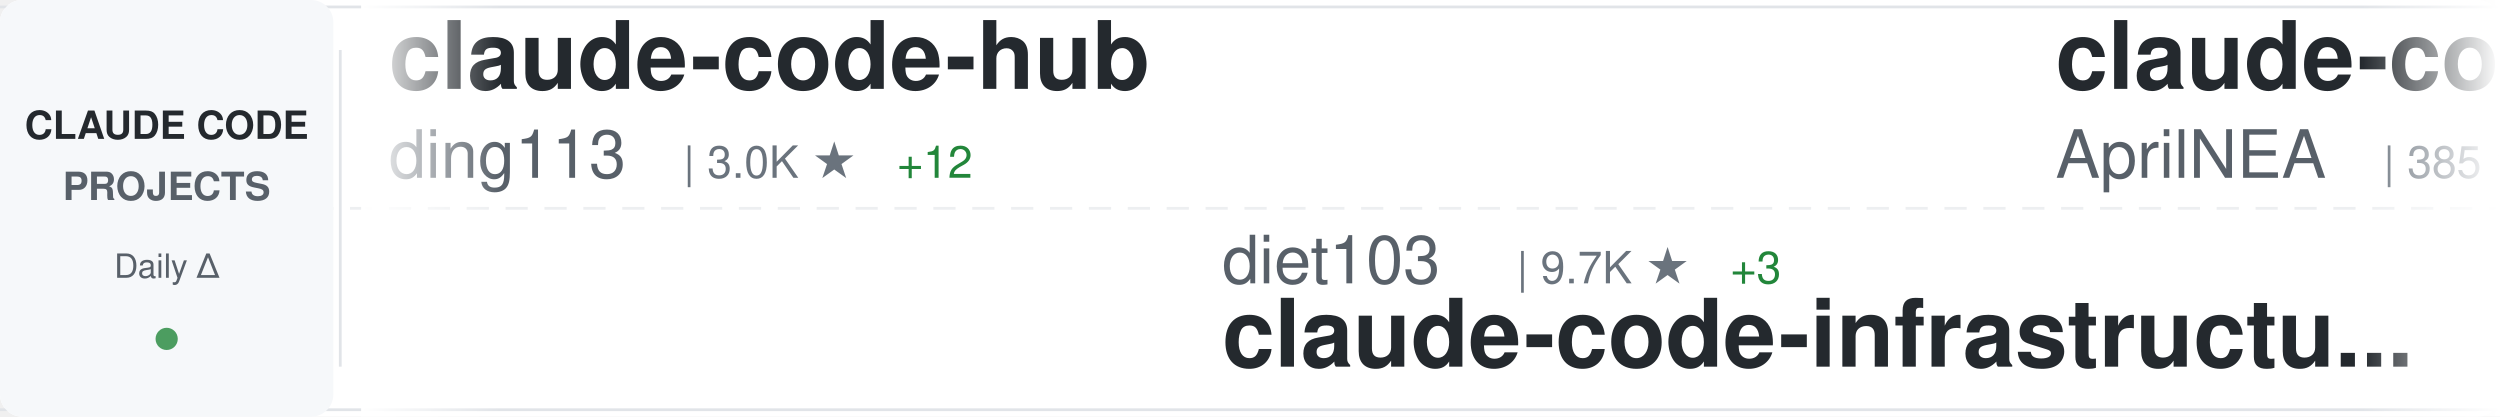
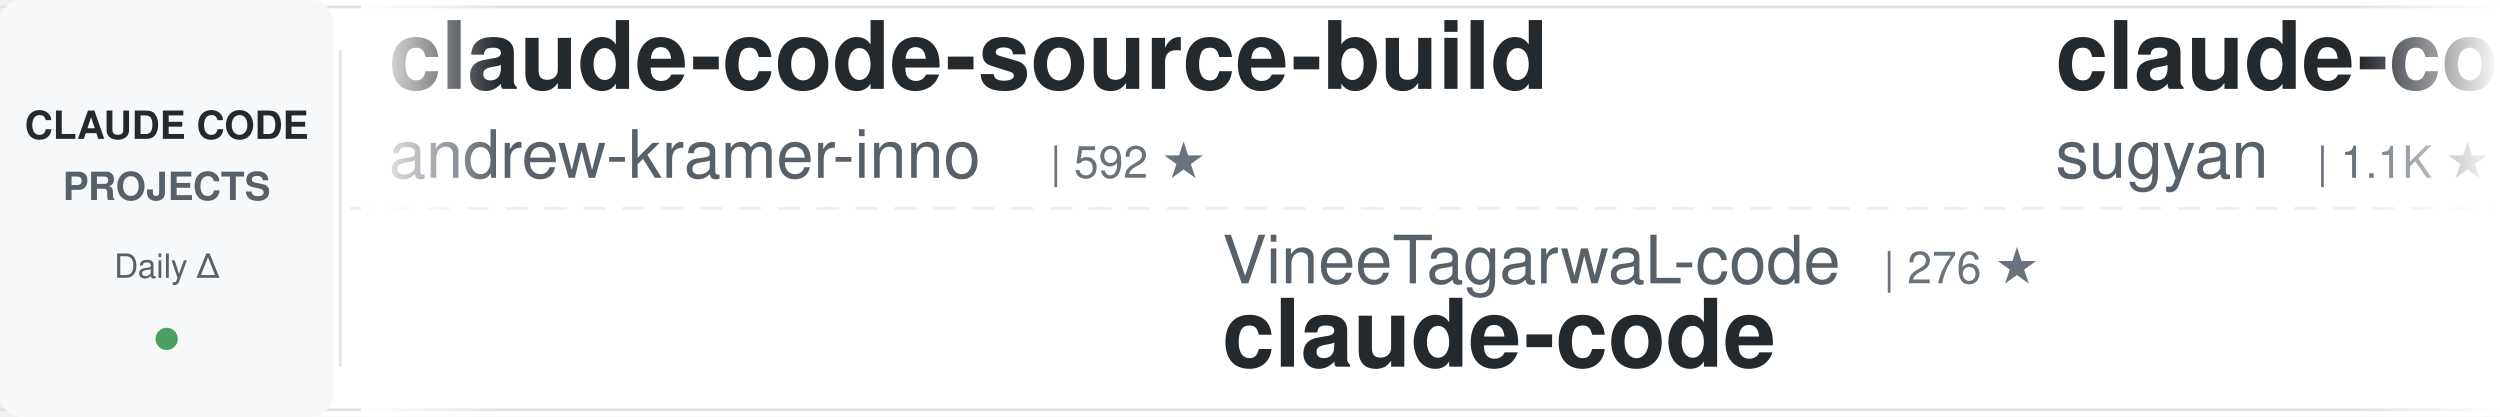
<svg xmlns="http://www.w3.org/2000/svg" width="900" height="150">
  <defs>
    <linearGradient id="awesomeLeftFade" x1="0%" y1="0%" x2="100%" y2="0%">
      <stop offset="0%" style="stop-color:#ffffff;stop-opacity:1" />
      <stop offset="100%" style="stop-color:#ffffff;stop-opacity:0" />
    </linearGradient>
    <linearGradient id="awesomeRightFade" x1="0%" y1="0%" x2="100%" y2="0%">
      <stop offset="0%" style="stop-color:#ffffff;stop-opacity:0" />
      <stop offset="100%" style="stop-color:#ffffff;stop-opacity:1" />
    </linearGradient>
  </defs>
  <rect width="900" height="150" fill="#ffffff" rx="8" />
  <rect x="0" y="2" width="900" height="1" fill="#e1e4e8" />
  <rect x="0" y="147" width="900" height="1" fill="#e1e4e8" />
  <line x1="0" y1="75" x2="900" y2="75" stroke="#e1e4e8" stroke-width="1" stroke-dasharray="8 6" opacity="0.6" />
  <rect x="0" y="0" width="120" height="150" fill="#f6f8fa" rx="8" />
  <text x="60" y="50" font-family="-apple-system, BlinkMacSystemFont, 'Segoe UI', Helvetica, Arial, sans-serif" font-size="14" font-weight="600" fill="#24292e" text-anchor="middle">CLAUDE CODE</text>
  <text x="60" y="72" font-family="-apple-system, BlinkMacSystemFont, 'Segoe UI', Helvetica, Arial, sans-serif" font-size="14" font-weight="600" fill="#586069" text-anchor="middle">PROJECTS</text>
  <text x="60" y="100" font-family="-apple-system, BlinkMacSystemFont, 'Segoe UI', Helvetica, Arial, sans-serif" font-size="12" font-weight="500" fill="#586069" text-anchor="middle">Daily Δ</text>
  <circle cx="60" cy="122" r="4" fill="#22863a" opacity="0.8" />
  <rect x="122" y="18" width="1" height="114" fill="#e1e4e8" />
  <clipPath id="awesomeTickerClip">
    <rect x="130" y="0" width="770" height="150" />
  </clipPath>
  <g clip-path="url(#awesomeTickerClip)">
    <g id="awesomeTickerItems">
      <animateTransform attributeName="transform" attributeType="XML" type="translate" from="0 0" to="-3000 0" dur="54s" repeatCount="indefinite" />
      <g transform="translate(0, 0)">
-         <text x="140" y="32" font-family="-apple-system, BlinkMacSystemFont, 'Segoe UI', Helvetica, Arial, sans-serif" font-size="34" font-weight="600" fill="#24292e">claude-code-hub</text>
-         <text x="140" y="64" font-family="-apple-system, BlinkMacSystemFont, 'Segoe UI', Helvetica, Arial, sans-serif" font-size="24" font-weight="400" fill="#586069">ding113</text>
-         <text x="246" y="64" font-family="-apple-system, BlinkMacSystemFont, 'Segoe UI', Helvetica, Arial, sans-serif" font-size="16" font-weight="500" fill="#6a737d">| 3.0K ★</text>
-         <text x="323" y="64" font-family="-apple-system, BlinkMacSystemFont, 'Segoe UI', Helvetica, Arial, sans-serif" font-size="16" font-weight="500" fill="#22863a"> +12</text>
+         <text x="140" y="32" font-family="-apple-system, BlinkMacSystemFont, 'Segoe UI', Helvetica, Arial, sans-serif" font-size="34" font-weight="600" fill="#24292e">claude-code-source-build</text>
+         <text x="140" y="64" font-family="-apple-system, BlinkMacSystemFont, 'Segoe UI', Helvetica, Arial, sans-serif" font-size="24" font-weight="400" fill="#586069">andrew-kramer-inno</text>
+         <text x="378" y="64" font-family="-apple-system, BlinkMacSystemFont, 'Segoe UI', Helvetica, Arial, sans-serif" font-size="16" font-weight="500" fill="#6a737d">| 592 ★</text>
      </g>
      <g transform="translate(300, 0)">
-         <text x="140" y="102" font-family="-apple-system, BlinkMacSystemFont, 'Segoe UI', Helvetica, Arial, sans-serif" font-size="24" font-weight="400" fill="#586069">diet103</text>
-         <text x="246" y="102" font-family="-apple-system, BlinkMacSystemFont, 'Segoe UI', Helvetica, Arial, sans-serif" font-size="16" font-weight="500" fill="#6a737d">| 9.7K ★</text>
-         <text x="323" y="102" font-family="-apple-system, BlinkMacSystemFont, 'Segoe UI', Helvetica, Arial, sans-serif" font-size="16" font-weight="500" fill="#22863a"> +3</text>
-         <text x="140" y="132" font-family="-apple-system, BlinkMacSystemFont, 'Segoe UI', Helvetica, Arial, sans-serif" font-size="34" font-weight="600" fill="#24292e">claude-code-infrastructu...</text>
+         <text x="140" y="102" font-family="-apple-system, BlinkMacSystemFont, 'Segoe UI', Helvetica, Arial, sans-serif" font-size="24" font-weight="400" fill="#586069">VineeTagarwaL-code</text>
+         <text x="378" y="102" font-family="-apple-system, BlinkMacSystemFont, 'Segoe UI', Helvetica, Arial, sans-serif" font-size="16" font-weight="500" fill="#6a737d">| 276 ★</text>
+         <text x="140" y="132" font-family="-apple-system, BlinkMacSystemFont, 'Segoe UI', Helvetica, Arial, sans-serif" font-size="34" font-weight="600" fill="#24292e">claude-code</text>
      </g>
      <g transform="translate(600, 0)">
-         <text x="140" y="32" font-family="-apple-system, BlinkMacSystemFont, 'Segoe UI', Helvetica, Arial, sans-serif" font-size="34" font-weight="600" fill="#24292e">claude-code-source</text>
-         <text x="140" y="64" font-family="-apple-system, BlinkMacSystemFont, 'Segoe UI', Helvetica, Arial, sans-serif" font-size="24" font-weight="400" fill="#586069">AprilNEA</text>
-         <text x="258" y="64" font-family="-apple-system, BlinkMacSystemFont, 'Segoe UI', Helvetica, Arial, sans-serif" font-size="16" font-weight="500" fill="#6a737d">| 385 ★</text>
+         <text x="140" y="32" font-family="-apple-system, BlinkMacSystemFont, 'Segoe UI', Helvetica, Arial, sans-serif" font-size="34" font-weight="600" fill="#24292e">claude-code-webui</text>
+         <text x="140" y="64" font-family="-apple-system, BlinkMacSystemFont, 'Segoe UI', Helvetica, Arial, sans-serif" font-size="24" font-weight="400" fill="#586069">sugyan</text>
+         <text x="234" y="64" font-family="-apple-system, BlinkMacSystemFont, 'Segoe UI', Helvetica, Arial, sans-serif" font-size="16" font-weight="500" fill="#6a737d">| 1.1K ★</text>
      </g>
      <g transform="translate(900, 0)">
-         <text x="140" y="102" font-family="-apple-system, BlinkMacSystemFont, 'Segoe UI', Helvetica, Arial, sans-serif" font-size="24" font-weight="400" fill="#586069">pedrohcgs</text>
-         <text x="270" y="102" font-family="-apple-system, BlinkMacSystemFont, 'Segoe UI', Helvetica, Arial, sans-serif" font-size="16" font-weight="500" fill="#6a737d">| 1.2K ★</text>
-         <text x="347" y="102" font-family="-apple-system, BlinkMacSystemFont, 'Segoe UI', Helvetica, Arial, sans-serif" font-size="16" font-weight="500" fill="#22863a"> +5</text>
-         <text x="140" y="132" font-family="-apple-system, BlinkMacSystemFont, 'Segoe UI', Helvetica, Arial, sans-serif" font-size="34" font-weight="600" fill="#24292e">claude-code-my-workflow</text>
+         <text x="140" y="102" font-family="-apple-system, BlinkMacSystemFont, 'Segoe UI', Helvetica, Arial, sans-serif" font-size="24" font-weight="400" fill="#586069">AICoderTudou</text>
+         <text x="306" y="102" font-family="-apple-system, BlinkMacSystemFont, 'Segoe UI', Helvetica, Arial, sans-serif" font-size="16" font-weight="500" fill="#6a737d">| 500 ★</text>
+         <text x="140" y="132" font-family="-apple-system, BlinkMacSystemFont, 'Segoe UI', Helvetica, Arial, sans-serif" font-size="34" font-weight="600" fill="#24292e">claude-code-tudou</text>
      </g>
      <g transform="translate(1200, 0)">
-         <text x="140" y="32" font-family="-apple-system, BlinkMacSystemFont, 'Segoe UI', Helvetica, Arial, sans-serif" font-size="34" font-weight="600" fill="#24292e">ClaudeCode</text>
-         <text x="140" y="64" font-family="-apple-system, BlinkMacSystemFont, 'Segoe UI', Helvetica, Arial, sans-serif" font-size="24" font-weight="400" fill="#586069">guanshan</text>
-         <text x="258" y="64" font-family="-apple-system, BlinkMacSystemFont, 'Segoe UI', Helvetica, Arial, sans-serif" font-size="16" font-weight="500" fill="#6a737d">| 60 ★</text>
+         <text x="140" y="32" font-family="-apple-system, BlinkMacSystemFont, 'Segoe UI', Helvetica, Arial, sans-serif" font-size="34" font-weight="600" fill="#24292e">claude-code-cli</text>
+         <text x="140" y="64" font-family="-apple-system, BlinkMacSystemFont, 'Segoe UI', Helvetica, Arial, sans-serif" font-size="24" font-weight="400" fill="#586069">huangserva</text>
+         <text x="282" y="64" font-family="-apple-system, BlinkMacSystemFont, 'Segoe UI', Helvetica, Arial, sans-serif" font-size="16" font-weight="500" fill="#6a737d">| 602 ★</text>
      </g>
      <g transform="translate(1500, 0)">
-         <text x="140" y="102" font-family="-apple-system, BlinkMacSystemFont, 'Segoe UI', Helvetica, Arial, sans-serif" font-size="24" font-weight="400" fill="#586069">LING71671</text>
-         <text x="270" y="102" font-family="-apple-system, BlinkMacSystemFont, 'Segoe UI', Helvetica, Arial, sans-serif" font-size="16" font-weight="500" fill="#6a737d">| 878 ★</text>
-         <text x="338" y="102" font-family="-apple-system, BlinkMacSystemFont, 'Segoe UI', Helvetica, Arial, sans-serif" font-size="16" font-weight="500" fill="#22863a"> +2</text>
-         <text x="140" y="132" font-family="-apple-system, BlinkMacSystemFont, 'Segoe UI', Helvetica, Arial, sans-serif" font-size="34" font-weight="600" fill="#24292e">Open-ClaudeCode</text>
+         <text x="140" y="102" font-family="-apple-system, BlinkMacSystemFont, 'Segoe UI', Helvetica, Arial, sans-serif" font-size="24" font-weight="400" fill="#586069">nicedreamzapp</text>
+         <text x="318" y="102" font-family="-apple-system, BlinkMacSystemFont, 'Segoe UI', Helvetica, Arial, sans-serif" font-size="16" font-weight="500" fill="#6a737d">| 2.7K ★</text>
+         <text x="395" y="102" font-family="-apple-system, BlinkMacSystemFont, 'Segoe UI', Helvetica, Arial, sans-serif" font-size="16" font-weight="500" fill="#22863a"> +4</text>
+         <text x="140" y="132" font-family="-apple-system, BlinkMacSystemFont, 'Segoe UI', Helvetica, Arial, sans-serif" font-size="34" font-weight="600" fill="#24292e">claude-code-local</text>
      </g>
      <g transform="translate(1800, 0)">
+         <text x="140" y="32" font-family="-apple-system, BlinkMacSystemFont, 'Segoe UI', Helvetica, Arial, sans-serif" font-size="34" font-weight="600" fill="#24292e">claude-code-spec-workflo...</text>
+         <text x="140" y="64" font-family="-apple-system, BlinkMacSystemFont, 'Segoe UI', Helvetica, Arial, sans-serif" font-size="24" font-weight="400" fill="#586069">Pimzino</text>
+         <text x="246" y="64" font-family="-apple-system, BlinkMacSystemFont, 'Segoe UI', Helvetica, Arial, sans-serif" font-size="16" font-weight="500" fill="#6a737d">| 3.8K ★</text>
+       </g>
+       <g transform="translate(2100, 0)">
+         <text x="140" y="102" font-family="-apple-system, BlinkMacSystemFont, 'Segoe UI', Helvetica, Arial, sans-serif" font-size="24" font-weight="400" fill="#586069">rohitg00</text>
+         <text x="258" y="102" font-family="-apple-system, BlinkMacSystemFont, 'Segoe UI', Helvetica, Arial, sans-serif" font-size="16" font-weight="500" fill="#6a737d">| 2.0K ★</text>
+         <text x="335" y="102" font-family="-apple-system, BlinkMacSystemFont, 'Segoe UI', Helvetica, Arial, sans-serif" font-size="16" font-weight="500" fill="#22863a"> +12</text>
+         <text x="140" y="132" font-family="-apple-system, BlinkMacSystemFont, 'Segoe UI', Helvetica, Arial, sans-serif" font-size="34" font-weight="600" fill="#24292e">awesome-claude-code-tool...</text>
+       </g>
+       <g transform="translate(2400, 0)">
        <text x="140" y="32" font-family="-apple-system, BlinkMacSystemFont, 'Segoe UI', Helvetica, Arial, sans-serif" font-size="34" font-weight="600" fill="#24292e">claude-code-router</text>
        <text x="140" y="64" font-family="-apple-system, BlinkMacSystemFont, 'Segoe UI', Helvetica, Arial, sans-serif" font-size="24" font-weight="400" fill="#586069">musistudio</text>
-         <text x="282" y="64" font-family="-apple-system, BlinkMacSystemFont, 'Segoe UI', Helvetica, Arial, sans-serif" font-size="16" font-weight="500" fill="#6a737d">| 34.8K ★</text>
-         <text x="368" y="64" font-family="-apple-system, BlinkMacSystemFont, 'Segoe UI', Helvetica, Arial, sans-serif" font-size="16" font-weight="500" fill="#22863a"> +36</text>
-       </g>
-       <g transform="translate(2100, 0)">
-         <text x="140" y="102" font-family="-apple-system, BlinkMacSystemFont, 'Segoe UI', Helvetica, Arial, sans-serif" font-size="24" font-weight="400" fill="#586069">yasasbanukaofficial</text>
-         <text x="390" y="102" font-family="-apple-system, BlinkMacSystemFont, 'Segoe UI', Helvetica, Arial, sans-serif" font-size="16" font-weight="500" fill="#6a737d">| 3.5K ★</text>
-         <text x="467" y="102" font-family="-apple-system, BlinkMacSystemFont, 'Segoe UI', Helvetica, Arial, sans-serif" font-size="16" font-weight="500" fill="#22863a"> +16</text>
-         <text x="140" y="132" font-family="-apple-system, BlinkMacSystemFont, 'Segoe UI', Helvetica, Arial, sans-serif" font-size="34" font-weight="600" fill="#24292e">claude-code</text>
-       </g>
-       <g transform="translate(2400, 0)">
-         <text x="140" y="32" font-family="-apple-system, BlinkMacSystemFont, 'Segoe UI', Helvetica, Arial, sans-serif" font-size="34" font-weight="600" fill="#24292e">Claude-Code</text>
-         <text x="140" y="64" font-family="-apple-system, BlinkMacSystemFont, 'Segoe UI', Helvetica, Arial, sans-serif" font-size="24" font-weight="400" fill="#586069">KPR111</text>
-         <text x="234" y="64" font-family="-apple-system, BlinkMacSystemFont, 'Segoe UI', Helvetica, Arial, sans-serif" font-size="16" font-weight="500" fill="#6a737d">| 18 ★</text>
+         <text x="282" y="64" font-family="-apple-system, BlinkMacSystemFont, 'Segoe UI', Helvetica, Arial, sans-serif" font-size="16" font-weight="500" fill="#6a737d">| 34.9K ★</text>
+         <text x="368" y="64" font-family="-apple-system, BlinkMacSystemFont, 'Segoe UI', Helvetica, Arial, sans-serif" font-size="16" font-weight="500" fill="#22863a"> +35</text>
      </g>
      <g transform="translate(2700, 0)">
        <text x="140" y="102" font-family="-apple-system, BlinkMacSystemFont, 'Segoe UI', Helvetica, Arial, sans-serif" font-size="24" font-weight="400" fill="#586069">lst97</text>
        <text x="222" y="102" font-family="-apple-system, BlinkMacSystemFont, 'Segoe UI', Helvetica, Arial, sans-serif" font-size="16" font-weight="500" fill="#6a737d">| 1.6K ★</text>
        <text x="140" y="132" font-family="-apple-system, BlinkMacSystemFont, 'Segoe UI', Helvetica, Arial, sans-serif" font-size="34" font-weight="600" fill="#24292e">claude-code-sub-agents</text>
      </g>
      <g transform="translate(3000, 0)">
-         <text x="140" y="32" font-family="-apple-system, BlinkMacSystemFont, 'Segoe UI', Helvetica, Arial, sans-serif" font-size="34" font-weight="600" fill="#24292e">claude-code-hub</text>
-         <text x="140" y="64" font-family="-apple-system, BlinkMacSystemFont, 'Segoe UI', Helvetica, Arial, sans-serif" font-size="24" font-weight="400" fill="#586069">ding113</text>
-         <text x="246" y="64" font-family="-apple-system, BlinkMacSystemFont, 'Segoe UI', Helvetica, Arial, sans-serif" font-size="16" font-weight="500" fill="#6a737d">| 3.0K ★</text>
-         <text x="323" y="64" font-family="-apple-system, BlinkMacSystemFont, 'Segoe UI', Helvetica, Arial, sans-serif" font-size="16" font-weight="500" fill="#22863a"> +12</text>
+         <text x="140" y="32" font-family="-apple-system, BlinkMacSystemFont, 'Segoe UI', Helvetica, Arial, sans-serif" font-size="34" font-weight="600" fill="#24292e">claude-code-source-build</text>
+         <text x="140" y="64" font-family="-apple-system, BlinkMacSystemFont, 'Segoe UI', Helvetica, Arial, sans-serif" font-size="24" font-weight="400" fill="#586069">andrew-kramer-inno</text>
+         <text x="378" y="64" font-family="-apple-system, BlinkMacSystemFont, 'Segoe UI', Helvetica, Arial, sans-serif" font-size="16" font-weight="500" fill="#6a737d">| 592 ★</text>
      </g>
      <g transform="translate(3300, 0)">
-         <text x="140" y="102" font-family="-apple-system, BlinkMacSystemFont, 'Segoe UI', Helvetica, Arial, sans-serif" font-size="24" font-weight="400" fill="#586069">diet103</text>
-         <text x="246" y="102" font-family="-apple-system, BlinkMacSystemFont, 'Segoe UI', Helvetica, Arial, sans-serif" font-size="16" font-weight="500" fill="#6a737d">| 9.7K ★</text>
-         <text x="323" y="102" font-family="-apple-system, BlinkMacSystemFont, 'Segoe UI', Helvetica, Arial, sans-serif" font-size="16" font-weight="500" fill="#22863a"> +3</text>
-         <text x="140" y="132" font-family="-apple-system, BlinkMacSystemFont, 'Segoe UI', Helvetica, Arial, sans-serif" font-size="34" font-weight="600" fill="#24292e">claude-code-infrastructu...</text>
+         <text x="140" y="102" font-family="-apple-system, BlinkMacSystemFont, 'Segoe UI', Helvetica, Arial, sans-serif" font-size="24" font-weight="400" fill="#586069">VineeTagarwaL-code</text>
+         <text x="378" y="102" font-family="-apple-system, BlinkMacSystemFont, 'Segoe UI', Helvetica, Arial, sans-serif" font-size="16" font-weight="500" fill="#6a737d">| 276 ★</text>
+         <text x="140" y="132" font-family="-apple-system, BlinkMacSystemFont, 'Segoe UI', Helvetica, Arial, sans-serif" font-size="34" font-weight="600" fill="#24292e">claude-code</text>
      </g>
      <g transform="translate(3600, 0)">
-         <text x="140" y="32" font-family="-apple-system, BlinkMacSystemFont, 'Segoe UI', Helvetica, Arial, sans-serif" font-size="34" font-weight="600" fill="#24292e">claude-code-source</text>
-         <text x="140" y="64" font-family="-apple-system, BlinkMacSystemFont, 'Segoe UI', Helvetica, Arial, sans-serif" font-size="24" font-weight="400" fill="#586069">AprilNEA</text>
-         <text x="258" y="64" font-family="-apple-system, BlinkMacSystemFont, 'Segoe UI', Helvetica, Arial, sans-serif" font-size="16" font-weight="500" fill="#6a737d">| 385 ★</text>
+         <text x="140" y="32" font-family="-apple-system, BlinkMacSystemFont, 'Segoe UI', Helvetica, Arial, sans-serif" font-size="34" font-weight="600" fill="#24292e">claude-code-webui</text>
+         <text x="140" y="64" font-family="-apple-system, BlinkMacSystemFont, 'Segoe UI', Helvetica, Arial, sans-serif" font-size="24" font-weight="400" fill="#586069">sugyan</text>
+         <text x="234" y="64" font-family="-apple-system, BlinkMacSystemFont, 'Segoe UI', Helvetica, Arial, sans-serif" font-size="16" font-weight="500" fill="#6a737d">| 1.1K ★</text>
      </g>
      <g transform="translate(3900, 0)">
-         <text x="140" y="102" font-family="-apple-system, BlinkMacSystemFont, 'Segoe UI', Helvetica, Arial, sans-serif" font-size="24" font-weight="400" fill="#586069">pedrohcgs</text>
-         <text x="270" y="102" font-family="-apple-system, BlinkMacSystemFont, 'Segoe UI', Helvetica, Arial, sans-serif" font-size="16" font-weight="500" fill="#6a737d">| 1.2K ★</text>
-         <text x="347" y="102" font-family="-apple-system, BlinkMacSystemFont, 'Segoe UI', Helvetica, Arial, sans-serif" font-size="16" font-weight="500" fill="#22863a"> +5</text>
-         <text x="140" y="132" font-family="-apple-system, BlinkMacSystemFont, 'Segoe UI', Helvetica, Arial, sans-serif" font-size="34" font-weight="600" fill="#24292e">claude-code-my-workflow</text>
+         <text x="140" y="102" font-family="-apple-system, BlinkMacSystemFont, 'Segoe UI', Helvetica, Arial, sans-serif" font-size="24" font-weight="400" fill="#586069">AICoderTudou</text>
+         <text x="306" y="102" font-family="-apple-system, BlinkMacSystemFont, 'Segoe UI', Helvetica, Arial, sans-serif" font-size="16" font-weight="500" fill="#6a737d">| 500 ★</text>
+         <text x="140" y="132" font-family="-apple-system, BlinkMacSystemFont, 'Segoe UI', Helvetica, Arial, sans-serif" font-size="34" font-weight="600" fill="#24292e">claude-code-tudou</text>
      </g>
    </g>
  </g>
  <rect x="130" y="0" width="50" height="150" fill="url(#awesomeLeftFade)" />
  <rect x="850" y="0" width="50" height="150" fill="url(#awesomeRightFade)" />
</svg>
